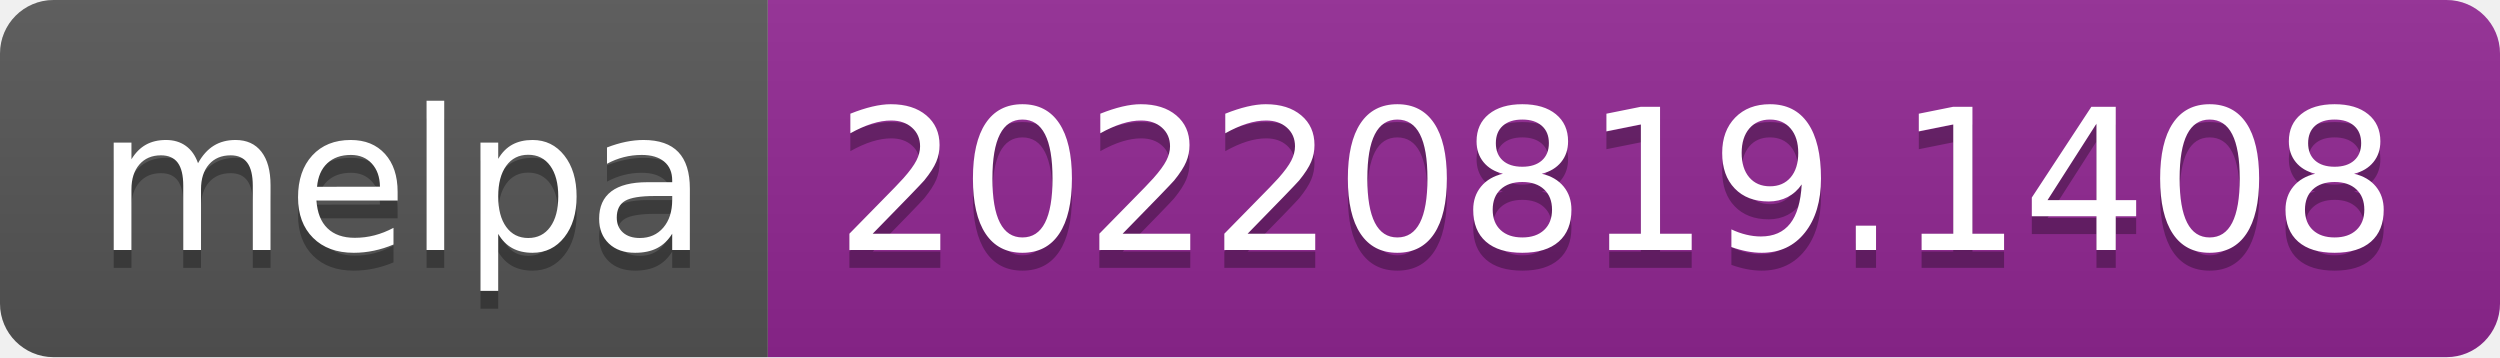
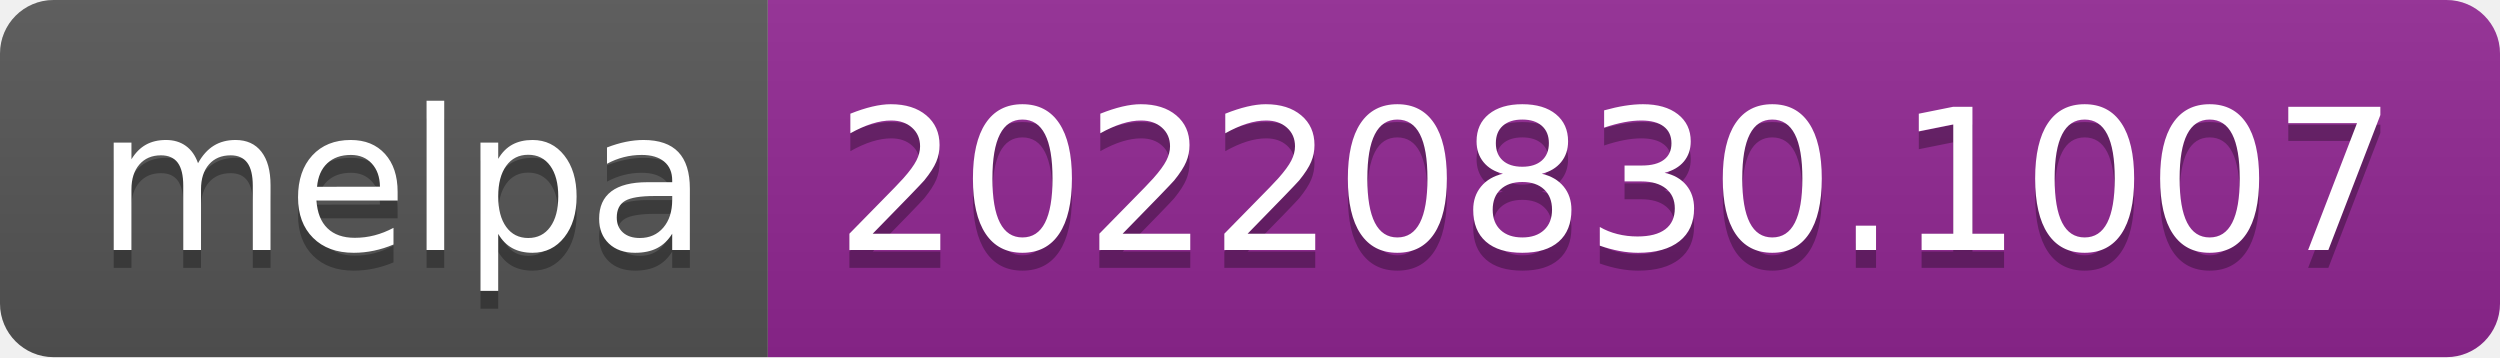
- <svg xmlns="http://www.w3.org/2000/svg" width="140" height="20" role="img" aria-label="melpa: 20220819.1408">
+ <svg xmlns="http://www.w3.org/2000/svg" width="140" height="20" role="img" aria-label="melpa: 20220830.1007">
  <linearGradient id="s" x2="0" y2="100%">
    <stop offset="0" stop-color="#bbb" stop-opacity=".1" />
    <stop offset="1" stop-opacity=".1" />
  </linearGradient>
  <clipPath id="r">
    <rect width="140" height="20" rx="3" fill="#fff" />
  </clipPath>
  <g clip-path="url(#r)">
    <rect width="43" height="20" fill="#555" />
    <rect x="43" width="97" height="20" fill="#922793" />
    <rect width="140" height="20" fill="url(#s)" />
  </g>
  <g fill="#fff" text-anchor="middle" font-family="Verdana,Geneva,DejaVu Sans,sans-serif" text-rendering="geometricPrecision" font-size="110">
    <text aria-hidden="true" x="225" y="150" fill="#010101" fill-opacity=".3" transform="scale(.1)" textLength="330">melpa</text>
    <text x="225" y="140" transform="scale(.1)" fill="#fff" textLength="330">melpa</text>
-     <text aria-hidden="true" x="905" y="150" fill="#010101" fill-opacity=".3" transform="scale(.1)" textLength="870">20220819.1408</text>
-     <text x="905" y="140" transform="scale(.1)" fill="#fff" textLength="870">20220819.1408</text>
+     <text aria-hidden="true" x="905" y="150" fill="#010101" fill-opacity=".3" transform="scale(.1)" textLength="870">20220830.1007</text>
+     <text x="905" y="140" transform="scale(.1)" fill="#fff" textLength="870">20220830.1007</text>
  </g>
</svg>
